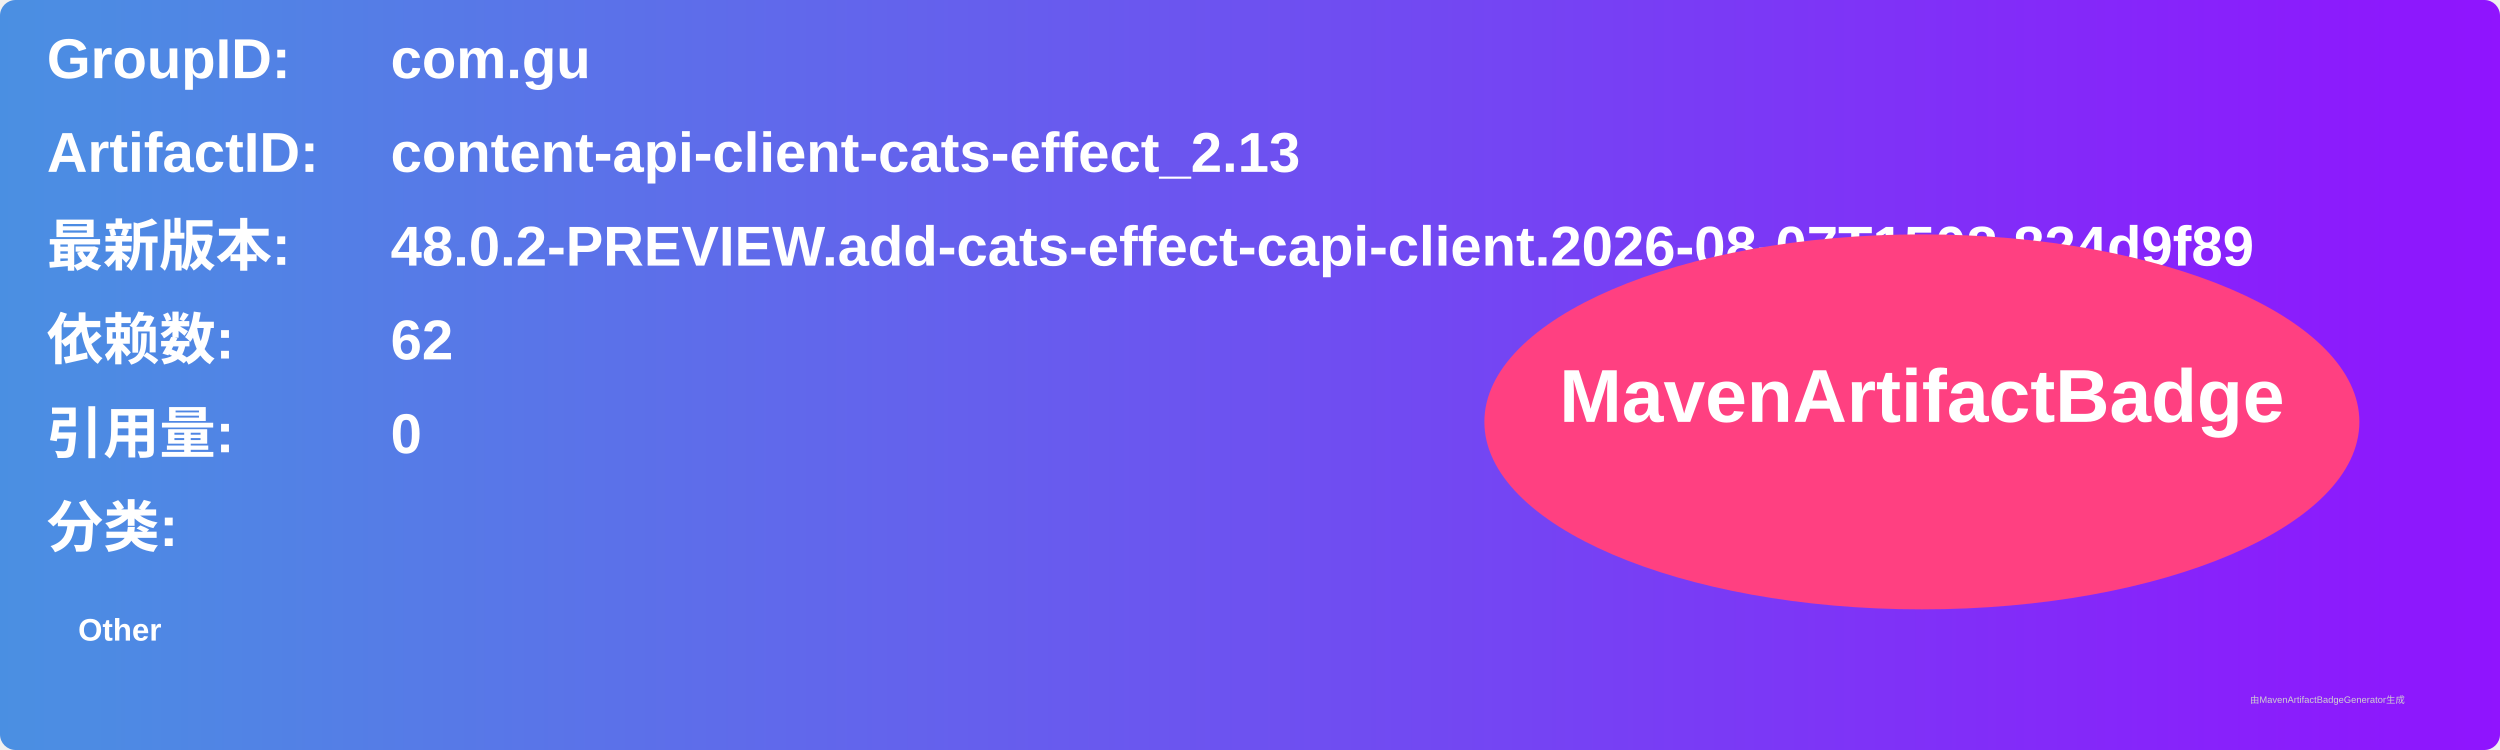
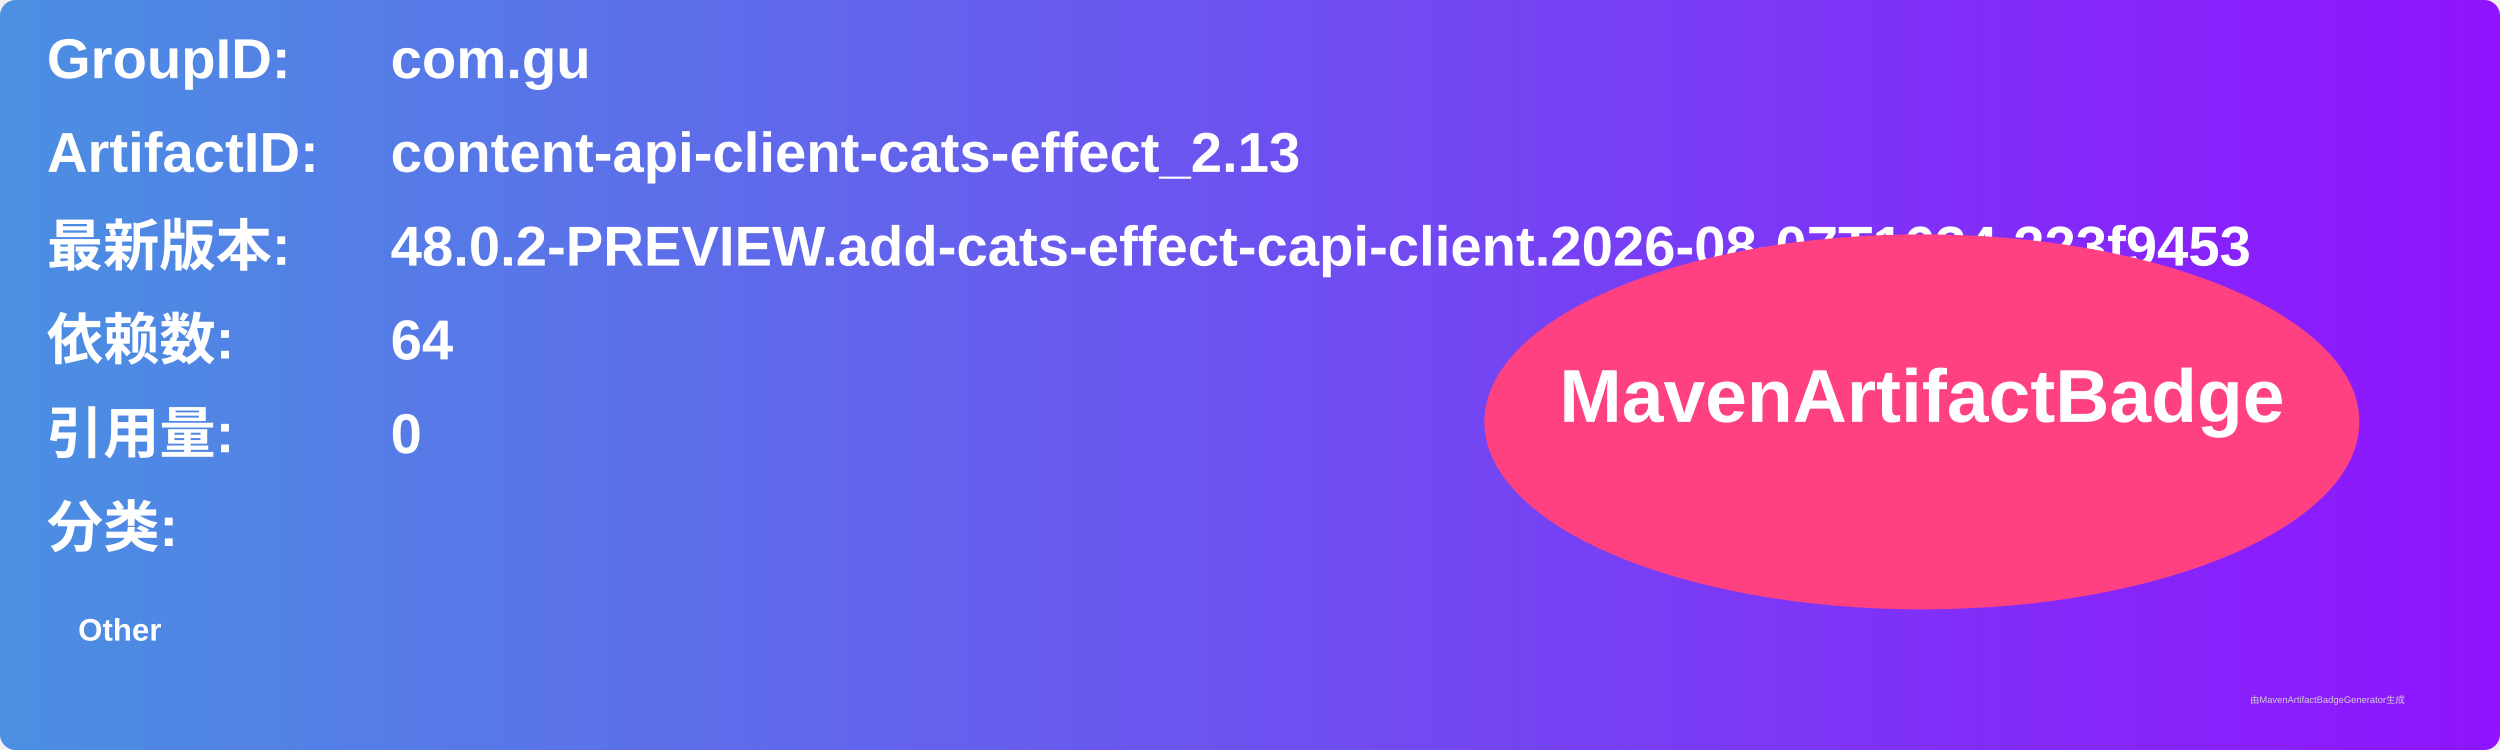
<svg xmlns="http://www.w3.org/2000/svg" width="800" height="240" viewBox="0 0 800 240">
  <linearGradient id="grad" x1="0%" y1="0%" x2="100%" y2="0%">
    <stop offset="0%" stop-color="#4a90e2" />
    <stop offset="100%" stop-color="#9013fe" />
  </linearGradient>
  <rect width="100%" height="100%" rx="5" ry="5" fill="url(#grad)" />
  <g transform="translate(15, 15)">
    <text x="0" y="10" font-family="Arial" font-size="18" fill="white" font-weight="bold" width="260">GroupID:</text>
    <text x="110" y="10" font-family="Arial" font-size="18" fill="white" font-weight="bold" width="460">com.gu</text>
    <text x="0" y="40" font-family="Arial" font-size="18" fill="white" font-weight="bold" width="260">ArtifactID:</text>
    <text x="110" y="40" font-family="Arial" font-size="18" fill="white" font-weight="bold" width="460">content-api-client-cats-effect_2.13</text>
    <text x="0" y="70" font-family="Arial" font-size="18" fill="white" font-weight="bold">最新版本:</text>
    <text x="110" y="70" font-family="Arial" font-size="18" fill="white" font-weight="bold">
-       <tspan font-weight="bold">48.0.2-PREVIEW.add-cats-effect-capi-client.2026-08-07T1508.824d9f89</tspan>
+       <tspan font-weight="bold">48.0.2-PREVIEW.add-cats-effect-capi-client.2026-08-07T1634.223f9453</tspan>
    </text>
    <text x="0" y="100" font-family="Arial" font-size="18" fill="white" font-weight="bold">依赖数: </text>
    <text x="110" y="100" font-family="Arial" font-size="18" fill="white">
-       <tspan font-weight="bold">62</tspan>
+       <tspan font-weight="bold">64</tspan>
    </text>
    <text x="0" y="130" font-family="Arial" font-size="18" fill="white" font-weight="bold">引用量: </text>
    <text x="110" y="130" font-family="Arial" font-size="18" fill="white">
      <tspan font-weight="bold">0</tspan>
    </text>
    <text x="0" y="160" font-family="Arial" font-size="18" fill="white" font-weight="bold">分类:</text>
    <text x="10" y="190" font-family="Arial" font-size="10" fill="white">
      <tspan font-weight="bold">Other</tspan>
    </text>
    <ellipse cx="600" cy="120" rx="140" ry="60" fill="#ff4081" />
    <text x="600" y="120" text-anchor="middle" font-family="Arial" font-size="24" fill="white" font-weight="bold">MavenArtifactBadge</text>
  </g>
  <text x="720" y="225" font-family="Arial" font-size="3" fill="#d0d0d0">由MavenArtifactBadgeGenerator生成</text>
</svg>
